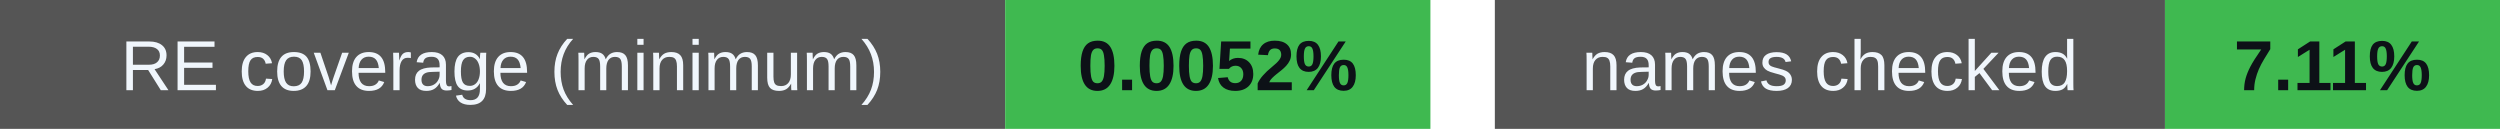
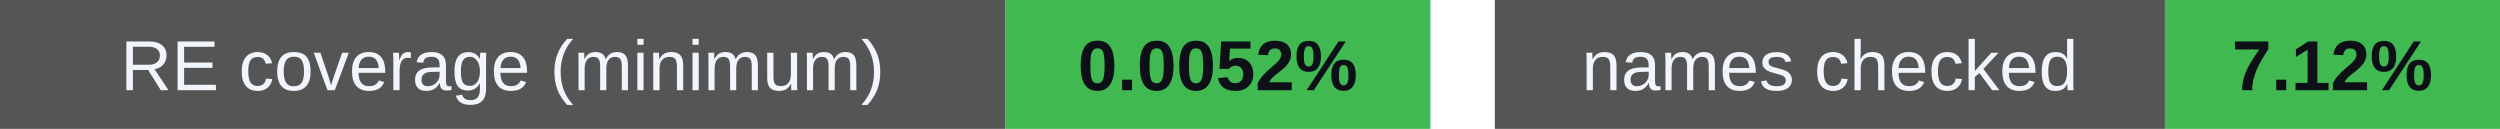
<svg xmlns="http://www.w3.org/2000/svg" width="388" height="20" viewBox="0 0 388 20" role="img" aria-labelledby="badges-title badges-desc">
  <g font-family="-apple-system,BlinkMacSystemFont,Segoe UI,Arial,sans-serif" font-size="11">
    <rect x="0" y="0" width="156" height="20" rx="0" fill="#555" />
    <rect x="156" y="0" width="66" height="20" rx="0" fill="#3fb950" />
    <text x="78.0" y="14" font-size="11" font-weight="500" fill="#f0f6fc" text-anchor="middle">RE coverage (minimum)</text>
    <text x="189.0" y="14" font-size="11" font-weight="700" fill="#0d1117" text-anchor="middle">0.0052%</text>
    <rect x="232" y="0" width="104" height="20" rx="0" fill="#555" />
    <rect x="336" y="0" width="52" height="20" rx="0" fill="#3fb950" />
    <text x="284.0" y="14" font-size="11" font-weight="500" fill="#f0f6fc" text-anchor="middle">names checked</text>
-     <text x="362.0" y="14" font-size="11" font-weight="700" fill="#0d1117" text-anchor="middle">7.11%</text>
+     <text x="362.0" y="14" font-size="11" font-weight="700" fill="#0d1117" text-anchor="middle">7.12%</text>
  </g>
</svg>
